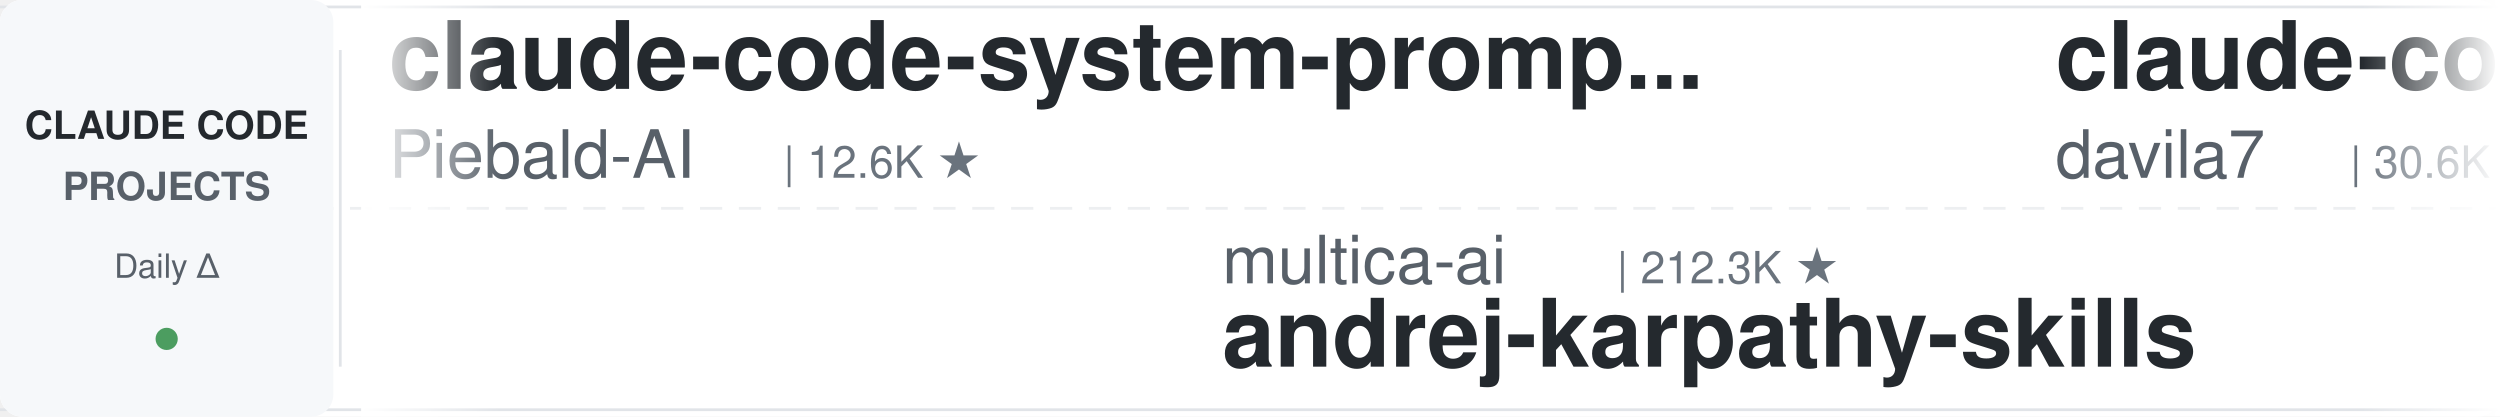
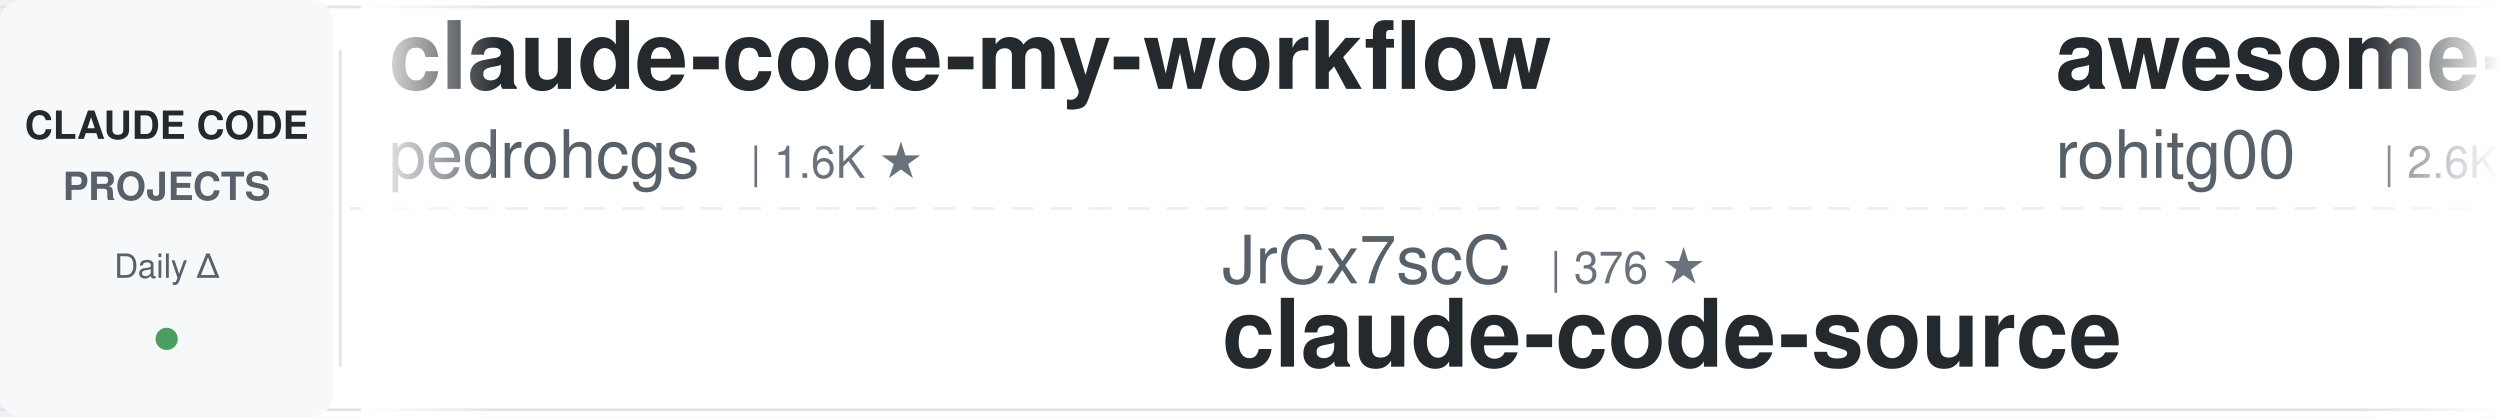
<svg xmlns="http://www.w3.org/2000/svg" width="900" height="150">
  <defs>
    <linearGradient id="leftFade" x1="0%" y1="0%" x2="100%" y2="0%">
      <stop offset="0%" style="stop-color:#ffffff;stop-opacity:1" />
      <stop offset="100%" style="stop-color:#ffffff;stop-opacity:0" />
    </linearGradient>
    <linearGradient id="rightFade" x1="0%" y1="0%" x2="100%" y2="0%">
      <stop offset="0%" style="stop-color:#ffffff;stop-opacity:0" />
      <stop offset="100%" style="stop-color:#ffffff;stop-opacity:1" />
    </linearGradient>
  </defs>
  <rect width="900" height="150" fill="#ffffff" rx="8" />
  <rect x="0" y="2" width="900" height="1" fill="#e1e4e8" />
  <rect x="0" y="147" width="900" height="1" fill="#e1e4e8" />
  <line x1="0" y1="75" x2="900" y2="75" stroke="#e1e4e8" stroke-width="1" stroke-dasharray="8 6" opacity="0.6" />
  <rect x="0" y="0" width="120" height="150" fill="#f6f8fa" rx="8" />
  <text x="60" y="50" font-family="-apple-system, BlinkMacSystemFont, 'Segoe UI', Helvetica, Arial, sans-serif" font-size="14" font-weight="600" fill="#24292e" text-anchor="middle">CLAUDE CODE</text>
  <text x="60" y="72" font-family="-apple-system, BlinkMacSystemFont, 'Segoe UI', Helvetica, Arial, sans-serif" font-size="14" font-weight="600" fill="#586069" text-anchor="middle">PROJECTS</text>
  <text x="60" y="100" font-family="-apple-system, BlinkMacSystemFont, 'Segoe UI', Helvetica, Arial, sans-serif" font-size="12" font-weight="500" fill="#586069" text-anchor="middle">Daily Δ</text>
  <circle cx="60" cy="122" r="4" fill="#22863a" opacity="0.8" />
  <rect x="122" y="18" width="1" height="114" fill="#e1e4e8" />
  <clipPath id="tickerClip">
    <rect x="130" y="0" width="770" height="150" />
  </clipPath>
  <g clip-path="url(#tickerClip)">
    <g id="tickerItems">
      <animateTransform attributeName="transform" attributeType="XML" type="translate" from="0 0" to="-3000 0" dur="54s" repeatCount="indefinite" />
      <g transform="translate(0, 0)">
-         <text x="140" y="32" font-family="-apple-system, BlinkMacSystemFont, 'Segoe UI', Helvetica, Arial, sans-serif" font-size="34" font-weight="600" fill="#24292e">claude-code-system-promp...</text>
-         <text x="140" y="64" font-family="-apple-system, BlinkMacSystemFont, 'Segoe UI', Helvetica, Arial, sans-serif" font-size="24" font-weight="400" fill="#586069">Piebald-AI</text>
-         <text x="282" y="64" font-family="-apple-system, BlinkMacSystemFont, 'Segoe UI', Helvetica, Arial, sans-serif" font-size="16" font-weight="500" fill="#6a737d">| 12.6K ★</text>
+         <text x="140" y="32" font-family="-apple-system, BlinkMacSystemFont, 'Segoe UI', Helvetica, Arial, sans-serif" font-size="34" font-weight="600" fill="#24292e">claude-code-my-workflow</text>
+         <text x="140" y="64" font-family="-apple-system, BlinkMacSystemFont, 'Segoe UI', Helvetica, Arial, sans-serif" font-size="24" font-weight="400" fill="#586069">pedrohcgs</text>
+         <text x="270" y="64" font-family="-apple-system, BlinkMacSystemFont, 'Segoe UI', Helvetica, Arial, sans-serif" font-size="16" font-weight="500" fill="#6a737d">| 1.6K ★</text>
      </g>
      <g transform="translate(300, 0)">
-         <text x="140" y="102" font-family="-apple-system, BlinkMacSystemFont, 'Segoe UI', Helvetica, Arial, sans-serif" font-size="24" font-weight="400" fill="#586069">multica-ai</text>
-         <text x="282" y="102" font-family="-apple-system, BlinkMacSystemFont, 'Segoe UI', Helvetica, Arial, sans-serif" font-size="16" font-weight="500" fill="#6a737d">| 212.3K ★</text>
-         <text x="140" y="132" font-family="-apple-system, BlinkMacSystemFont, 'Segoe UI', Helvetica, Arial, sans-serif" font-size="34" font-weight="600" fill="#24292e">andrej-karpathy-skills</text>
+         <text x="140" y="102" font-family="-apple-system, BlinkMacSystemFont, 'Segoe UI', Helvetica, Arial, sans-serif" font-size="24" font-weight="400" fill="#586069">JrCx7scC</text>
+         <text x="258" y="102" font-family="-apple-system, BlinkMacSystemFont, 'Segoe UI', Helvetica, Arial, sans-serif" font-size="16" font-weight="500" fill="#6a737d">| 376 ★</text>
+         <text x="140" y="132" font-family="-apple-system, BlinkMacSystemFont, 'Segoe UI', Helvetica, Arial, sans-serif" font-size="34" font-weight="600" fill="#24292e">claude-code-source</text>
      </g>
      <g transform="translate(600, 0)">
-         <text x="140" y="32" font-family="-apple-system, BlinkMacSystemFont, 'Segoe UI', Helvetica, Arial, sans-serif" font-size="34" font-weight="600" fill="#24292e">claude-code-templates</text>
-         <text x="140" y="64" font-family="-apple-system, BlinkMacSystemFont, 'Segoe UI', Helvetica, Arial, sans-serif" font-size="24" font-weight="400" fill="#586069">davila7</text>
-         <text x="246" y="64" font-family="-apple-system, BlinkMacSystemFont, 'Segoe UI', Helvetica, Arial, sans-serif" font-size="16" font-weight="500" fill="#6a737d">| 30.6K ★</text>
-       </g>
-       <g transform="translate(900, 0)">
-         <text x="140" y="102" font-family="-apple-system, BlinkMacSystemFont, 'Segoe UI', Helvetica, Arial, sans-serif" font-size="24" font-weight="400" fill="#586069">zebbern</text>
-         <text x="246" y="102" font-family="-apple-system, BlinkMacSystemFont, 'Segoe UI', Helvetica, Arial, sans-serif" font-size="16" font-weight="500" fill="#6a737d">| 4.6K ★</text>
-         <text x="140" y="132" font-family="-apple-system, BlinkMacSystemFont, 'Segoe UI', Helvetica, Arial, sans-serif" font-size="34" font-weight="600" fill="#24292e">claude-code-guide</text>
-       </g>
-       <g transform="translate(1200, 0)">
        <text x="140" y="32" font-family="-apple-system, BlinkMacSystemFont, 'Segoe UI', Helvetica, Arial, sans-serif" font-size="34" font-weight="600" fill="#24292e">awesome-claude-code-tool...</text>
        <text x="140" y="64" font-family="-apple-system, BlinkMacSystemFont, 'Segoe UI', Helvetica, Arial, sans-serif" font-size="24" font-weight="400" fill="#586069">rohitg00</text>
        <text x="258" y="64" font-family="-apple-system, BlinkMacSystemFont, 'Segoe UI', Helvetica, Arial, sans-serif" font-size="16" font-weight="500" fill="#6a737d">| 2.6K ★</text>
      </g>
+       <g transform="translate(900, 0)">
+         <text x="140" y="102" font-family="-apple-system, BlinkMacSystemFont, 'Segoe UI', Helvetica, Arial, sans-serif" font-size="24" font-weight="400" fill="#586069">centminmod</text>
+         <text x="282" y="102" font-family="-apple-system, BlinkMacSystemFont, 'Segoe UI', Helvetica, Arial, sans-serif" font-size="16" font-weight="500" fill="#6a737d">| 2.6K ★</text>
+         <text x="140" y="132" font-family="-apple-system, BlinkMacSystemFont, 'Segoe UI', Helvetica, Arial, sans-serif" font-size="34" font-weight="600" fill="#24292e">my-claude-code-setup</text>
+       </g>
+       <g transform="translate(1200, 0)">
+         <text x="140" y="32" font-family="-apple-system, BlinkMacSystemFont, 'Segoe UI', Helvetica, Arial, sans-serif" font-size="34" font-weight="600" fill="#24292e">skills</text>
+         <text x="140" y="64" font-family="-apple-system, BlinkMacSystemFont, 'Segoe UI', Helvetica, Arial, sans-serif" font-size="24" font-weight="400" fill="#586069">anthropics</text>
+         <text x="282" y="64" font-family="-apple-system, BlinkMacSystemFont, 'Segoe UI', Helvetica, Arial, sans-serif" font-size="16" font-weight="500" fill="#6a737d">| 175.8K ★</text>
+       </g>
      <g transform="translate(1500, 0)">
-         <text x="140" y="102" font-family="-apple-system, BlinkMacSystemFont, 'Segoe UI', Helvetica, Arial, sans-serif" font-size="24" font-weight="400" fill="#586069">lintsinghua</text>
-         <text x="294" y="102" font-family="-apple-system, BlinkMacSystemFont, 'Segoe UI', Helvetica, Arial, sans-serif" font-size="16" font-weight="500" fill="#6a737d">| 4.2K ★</text>
-         <text x="140" y="132" font-family="-apple-system, BlinkMacSystemFont, 'Segoe UI', Helvetica, Arial, sans-serif" font-size="34" font-weight="600" fill="#24292e">claude-code-book</text>
+         <text x="140" y="102" font-family="-apple-system, BlinkMacSystemFont, 'Segoe UI', Helvetica, Arial, sans-serif" font-size="24" font-weight="400" fill="#586069">ChrisWiles</text>
+         <text x="282" y="102" font-family="-apple-system, BlinkMacSystemFont, 'Segoe UI', Helvetica, Arial, sans-serif" font-size="16" font-weight="500" fill="#6a737d">| 6.1K ★</text>
+         <text x="140" y="132" font-family="-apple-system, BlinkMacSystemFont, 'Segoe UI', Helvetica, Arial, sans-serif" font-size="34" font-weight="600" fill="#24292e">claude-code-showcase</text>
      </g>
      <g transform="translate(1800, 0)">
-         <text x="140" y="32" font-family="-apple-system, BlinkMacSystemFont, 'Segoe UI', Helvetica, Arial, sans-serif" font-size="34" font-weight="600" fill="#24292e">system_prompts_leaks</text>
-         <text x="140" y="64" font-family="-apple-system, BlinkMacSystemFont, 'Segoe UI', Helvetica, Arial, sans-serif" font-size="24" font-weight="400" fill="#586069">asgeirtj</text>
-         <text x="258" y="64" font-family="-apple-system, BlinkMacSystemFont, 'Segoe UI', Helvetica, Arial, sans-serif" font-size="16" font-weight="500" fill="#6a737d">| 64.9K ★</text>
+         <text x="140" y="32" font-family="-apple-system, BlinkMacSystemFont, 'Segoe UI', Helvetica, Arial, sans-serif" font-size="34" font-weight="600" fill="#24292e">how-claude-code-works</text>
+         <text x="140" y="64" font-family="-apple-system, BlinkMacSystemFont, 'Segoe UI', Helvetica, Arial, sans-serif" font-size="24" font-weight="400" fill="#586069">Windy3f3f3f3f</text>
+         <text x="318" y="64" font-family="-apple-system, BlinkMacSystemFont, 'Segoe UI', Helvetica, Arial, sans-serif" font-size="16" font-weight="500" fill="#6a737d">| 3.6K ★</text>
      </g>
      <g transform="translate(2100, 0)">
-         <text x="140" y="102" font-family="-apple-system, BlinkMacSystemFont, 'Segoe UI', Helvetica, Arial, sans-serif" font-size="24" font-weight="400" fill="#586069">anthropics</text>
-         <text x="282" y="102" font-family="-apple-system, BlinkMacSystemFont, 'Segoe UI', Helvetica, Arial, sans-serif" font-size="16" font-weight="500" fill="#6a737d">| 8.8K ★</text>
-         <text x="140" y="132" font-family="-apple-system, BlinkMacSystemFont, 'Segoe UI', Helvetica, Arial, sans-serif" font-size="34" font-weight="600" fill="#24292e">claude-code-action</text>
+         <text x="140" y="102" font-family="-apple-system, BlinkMacSystemFont, 'Segoe UI', Helvetica, Arial, sans-serif" font-size="24" font-weight="400" fill="#586069">oboard</text>
+         <text x="234" y="102" font-family="-apple-system, BlinkMacSystemFont, 'Segoe UI', Helvetica, Arial, sans-serif" font-size="16" font-weight="500" fill="#6a737d">| 3.3K ★</text>
+         <text x="140" y="132" font-family="-apple-system, BlinkMacSystemFont, 'Segoe UI', Helvetica, Arial, sans-serif" font-size="34" font-weight="600" fill="#24292e">claude-code-rev</text>
      </g>
      <g transform="translate(2400, 0)">
-         <text x="140" y="32" font-family="-apple-system, BlinkMacSystemFont, 'Segoe UI', Helvetica, Arial, sans-serif" font-size="34" font-weight="600" fill="#24292e">claude-code-skills</text>
-         <text x="140" y="64" font-family="-apple-system, BlinkMacSystemFont, 'Segoe UI', Helvetica, Arial, sans-serif" font-size="24" font-weight="400" fill="#586069">daymade</text>
-         <text x="246" y="64" font-family="-apple-system, BlinkMacSystemFont, 'Segoe UI', Helvetica, Arial, sans-serif" font-size="16" font-weight="500" fill="#6a737d">| 1.4K ★</text>
+         <text x="140" y="32" font-family="-apple-system, BlinkMacSystemFont, 'Segoe UI', Helvetica, Arial, sans-serif" font-size="34" font-weight="600" fill="#24292e">claude-code-hooks-master...</text>
+         <text x="140" y="64" font-family="-apple-system, BlinkMacSystemFont, 'Segoe UI', Helvetica, Arial, sans-serif" font-size="24" font-weight="400" fill="#586069">disler</text>
+         <text x="234" y="64" font-family="-apple-system, BlinkMacSystemFont, 'Segoe UI', Helvetica, Arial, sans-serif" font-size="16" font-weight="500" fill="#6a737d">| 3.9K ★</text>
      </g>
      <g transform="translate(2700, 0)">
+         <text x="140" y="102" font-family="-apple-system, BlinkMacSystemFont, 'Segoe UI', Helvetica, Arial, sans-serif" font-size="24" font-weight="400" fill="#586069">VoltAgent</text>
+         <text x="270" y="102" font-family="-apple-system, BlinkMacSystemFont, 'Segoe UI', Helvetica, Arial, sans-serif" font-size="16" font-weight="500" fill="#6a737d">| 25.0K ★</text>
+         <text x="140" y="132" font-family="-apple-system, BlinkMacSystemFont, 'Segoe UI', Helvetica, Arial, sans-serif" font-size="34" font-weight="600" fill="#24292e">awesome-claude-code-suba...</text>
+       </g>
+       <g transform="translate(3000, 0)">
+         <text x="140" y="32" font-family="-apple-system, BlinkMacSystemFont, 'Segoe UI', Helvetica, Arial, sans-serif" font-size="34" font-weight="600" fill="#24292e">claude-code-my-workflow</text>
+         <text x="140" y="64" font-family="-apple-system, BlinkMacSystemFont, 'Segoe UI', Helvetica, Arial, sans-serif" font-size="24" font-weight="400" fill="#586069">pedrohcgs</text>
+         <text x="270" y="64" font-family="-apple-system, BlinkMacSystemFont, 'Segoe UI', Helvetica, Arial, sans-serif" font-size="16" font-weight="500" fill="#6a737d">| 1.6K ★</text>
+       </g>
+       <g transform="translate(3300, 0)">
        <text x="140" y="102" font-family="-apple-system, BlinkMacSystemFont, 'Segoe UI', Helvetica, Arial, sans-serif" font-size="24" font-weight="400" fill="#586069">JrCx7scC</text>
        <text x="258" y="102" font-family="-apple-system, BlinkMacSystemFont, 'Segoe UI', Helvetica, Arial, sans-serif" font-size="16" font-weight="500" fill="#6a737d">| 376 ★</text>
        <text x="140" y="132" font-family="-apple-system, BlinkMacSystemFont, 'Segoe UI', Helvetica, Arial, sans-serif" font-size="34" font-weight="600" fill="#24292e">claude-code-source</text>
      </g>
-       <g transform="translate(3000, 0)">
-         <text x="140" y="32" font-family="-apple-system, BlinkMacSystemFont, 'Segoe UI', Helvetica, Arial, sans-serif" font-size="34" font-weight="600" fill="#24292e">claude-code-system-promp...</text>
-         <text x="140" y="64" font-family="-apple-system, BlinkMacSystemFont, 'Segoe UI', Helvetica, Arial, sans-serif" font-size="24" font-weight="400" fill="#586069">Piebald-AI</text>
-         <text x="282" y="64" font-family="-apple-system, BlinkMacSystemFont, 'Segoe UI', Helvetica, Arial, sans-serif" font-size="16" font-weight="500" fill="#6a737d">| 12.6K ★</text>
-       </g>
-       <g transform="translate(3300, 0)">
-         <text x="140" y="102" font-family="-apple-system, BlinkMacSystemFont, 'Segoe UI', Helvetica, Arial, sans-serif" font-size="24" font-weight="400" fill="#586069">multica-ai</text>
-         <text x="282" y="102" font-family="-apple-system, BlinkMacSystemFont, 'Segoe UI', Helvetica, Arial, sans-serif" font-size="16" font-weight="500" fill="#6a737d">| 212.3K ★</text>
-         <text x="140" y="132" font-family="-apple-system, BlinkMacSystemFont, 'Segoe UI', Helvetica, Arial, sans-serif" font-size="34" font-weight="600" fill="#24292e">andrej-karpathy-skills</text>
-       </g>
      <g transform="translate(3600, 0)">
-         <text x="140" y="32" font-family="-apple-system, BlinkMacSystemFont, 'Segoe UI', Helvetica, Arial, sans-serif" font-size="34" font-weight="600" fill="#24292e">claude-code-templates</text>
-         <text x="140" y="64" font-family="-apple-system, BlinkMacSystemFont, 'Segoe UI', Helvetica, Arial, sans-serif" font-size="24" font-weight="400" fill="#586069">davila7</text>
-         <text x="246" y="64" font-family="-apple-system, BlinkMacSystemFont, 'Segoe UI', Helvetica, Arial, sans-serif" font-size="16" font-weight="500" fill="#6a737d">| 30.6K ★</text>
+         <text x="140" y="32" font-family="-apple-system, BlinkMacSystemFont, 'Segoe UI', Helvetica, Arial, sans-serif" font-size="34" font-weight="600" fill="#24292e">awesome-claude-code-tool...</text>
+         <text x="140" y="64" font-family="-apple-system, BlinkMacSystemFont, 'Segoe UI', Helvetica, Arial, sans-serif" font-size="24" font-weight="400" fill="#586069">rohitg00</text>
+         <text x="258" y="64" font-family="-apple-system, BlinkMacSystemFont, 'Segoe UI', Helvetica, Arial, sans-serif" font-size="16" font-weight="500" fill="#6a737d">| 2.6K ★</text>
      </g>
      <g transform="translate(3900, 0)">
-         <text x="140" y="102" font-family="-apple-system, BlinkMacSystemFont, 'Segoe UI', Helvetica, Arial, sans-serif" font-size="24" font-weight="400" fill="#586069">zebbern</text>
-         <text x="246" y="102" font-family="-apple-system, BlinkMacSystemFont, 'Segoe UI', Helvetica, Arial, sans-serif" font-size="16" font-weight="500" fill="#6a737d">| 4.6K ★</text>
-         <text x="140" y="132" font-family="-apple-system, BlinkMacSystemFont, 'Segoe UI', Helvetica, Arial, sans-serif" font-size="34" font-weight="600" fill="#24292e">claude-code-guide</text>
+         <text x="140" y="102" font-family="-apple-system, BlinkMacSystemFont, 'Segoe UI', Helvetica, Arial, sans-serif" font-size="24" font-weight="400" fill="#586069">centminmod</text>
+         <text x="282" y="102" font-family="-apple-system, BlinkMacSystemFont, 'Segoe UI', Helvetica, Arial, sans-serif" font-size="16" font-weight="500" fill="#6a737d">| 2.6K ★</text>
+         <text x="140" y="132" font-family="-apple-system, BlinkMacSystemFont, 'Segoe UI', Helvetica, Arial, sans-serif" font-size="34" font-weight="600" fill="#24292e">my-claude-code-setup</text>
      </g>
    </g>
  </g>
  <rect x="130" y="0" width="50" height="150" fill="url(#leftFade)" />
  <rect x="850" y="0" width="50" height="150" fill="url(#rightFade)" />
</svg>
